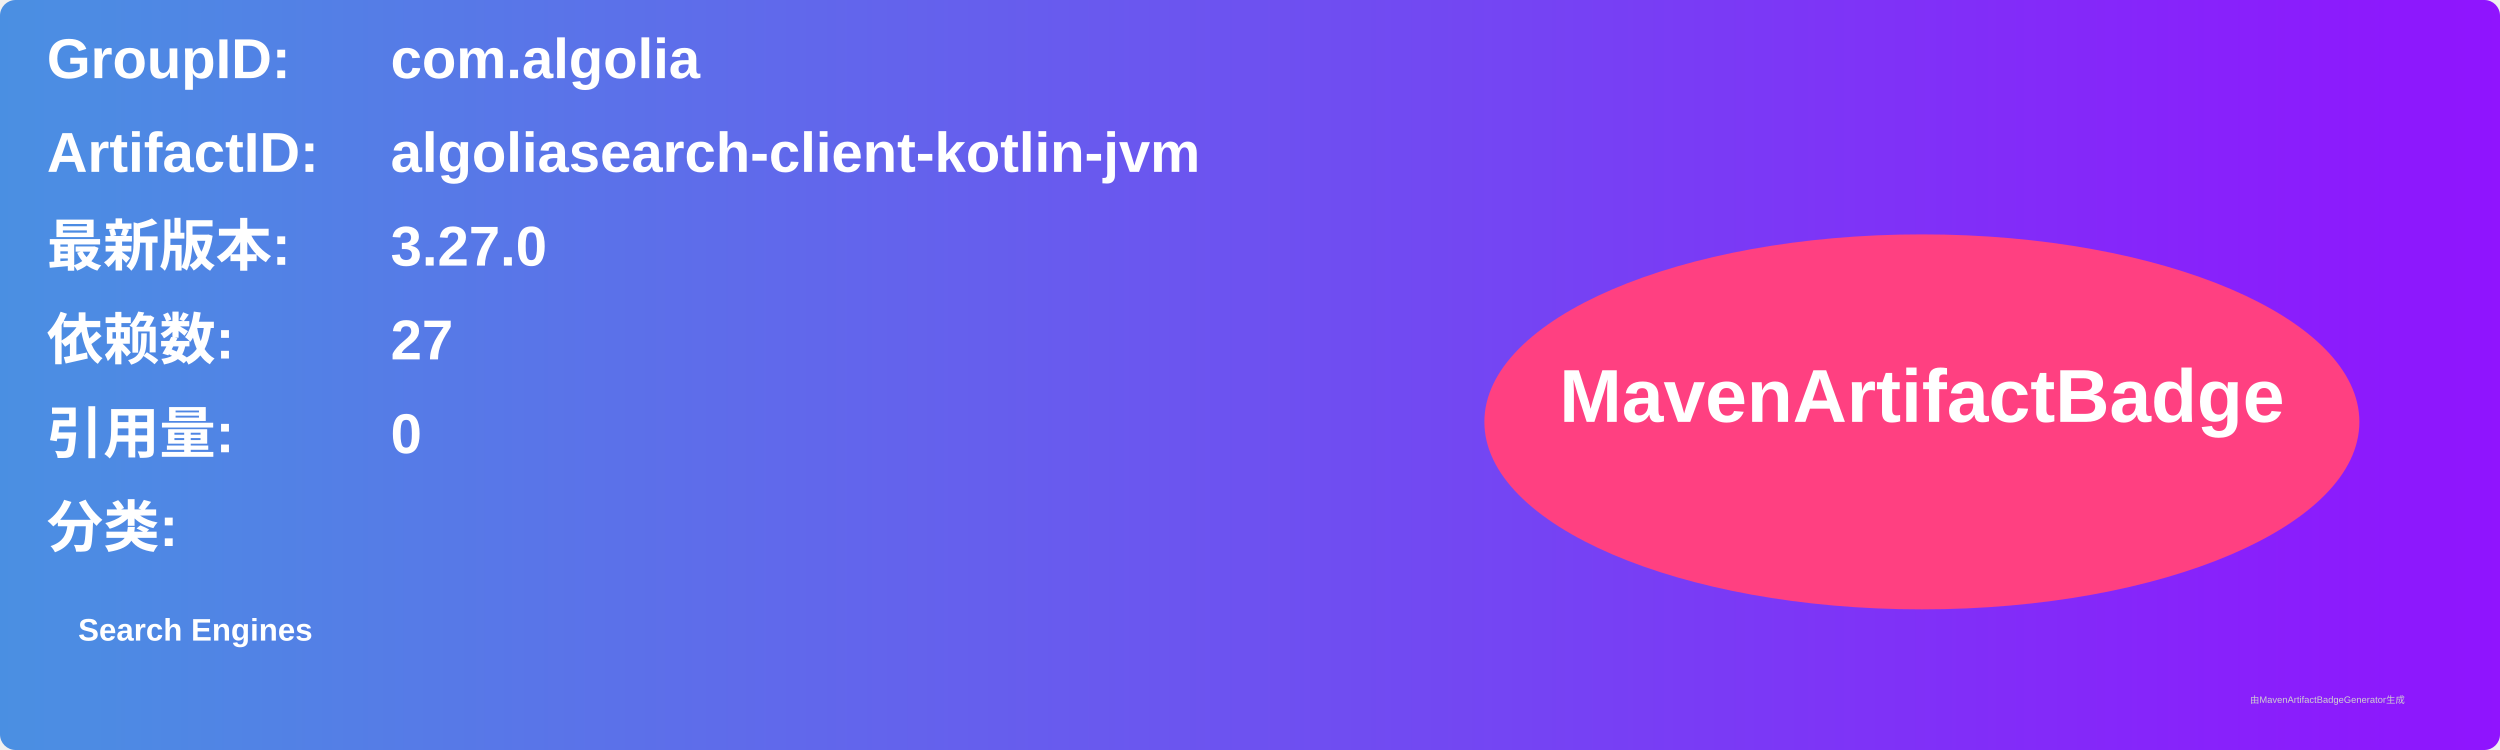
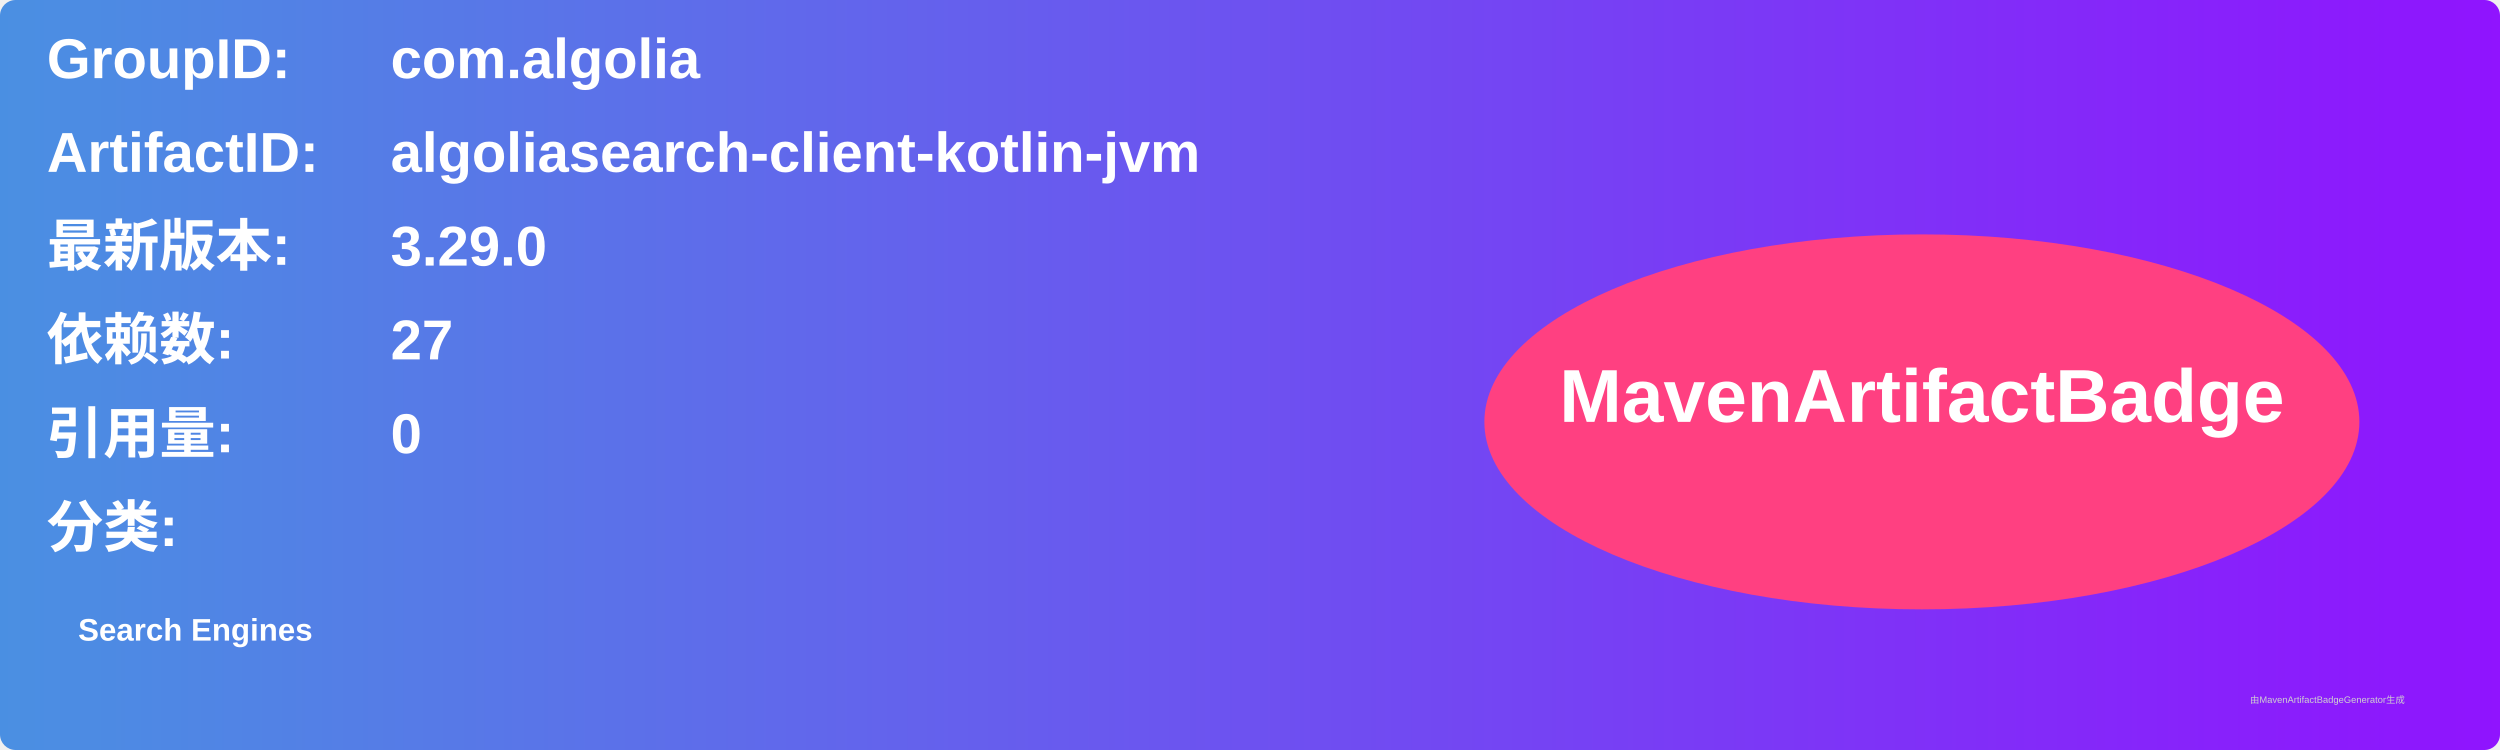
<svg xmlns="http://www.w3.org/2000/svg" width="800" height="240" viewBox="0 0 800 240">
  <linearGradient id="grad" x1="0%" y1="0%" x2="100%" y2="0%">
    <stop offset="0%" stop-color="#4a90e2" />
    <stop offset="100%" stop-color="#9013fe" />
  </linearGradient>
  <rect width="100%" height="100%" rx="5" ry="5" fill="url(#grad)" />
  <g transform="translate(15, 15)">
    <text x="0" y="10" font-family="Arial" font-size="18" fill="white" font-weight="bold" width="260">GroupID:</text>
    <text x="110" y="10" font-family="Arial" font-size="18" fill="white" font-weight="bold" width="460">com.algolia</text>
    <text x="0" y="40" font-family="Arial" font-size="18" fill="white" font-weight="bold" width="260">ArtifactID:</text>
    <text x="110" y="40" font-family="Arial" font-size="18" fill="white" font-weight="bold" width="460">algoliasearch-client-kotlin-jvm</text>
    <text x="0" y="70" font-family="Arial" font-size="18" fill="white" font-weight="bold">最新版本:</text>
    <text x="110" y="70" font-family="Arial" font-size="18" fill="white" font-weight="bold">
-       <tspan font-weight="bold">3.27.0</tspan>
+       <tspan font-weight="bold">3.29.0</tspan>
    </text>
    <text x="0" y="100" font-family="Arial" font-size="18" fill="white" font-weight="bold">依赖数: </text>
    <text x="110" y="100" font-family="Arial" font-size="18" fill="white">
      <tspan font-weight="bold">27</tspan>
    </text>
    <text x="0" y="130" font-family="Arial" font-size="18" fill="white" font-weight="bold">引用量: </text>
    <text x="110" y="130" font-family="Arial" font-size="18" fill="white">
      <tspan font-weight="bold">0</tspan>
    </text>
    <text x="0" y="160" font-family="Arial" font-size="18" fill="white" font-weight="bold">分类:</text>
    <text x="10" y="190" font-family="Arial" font-size="10" fill="white">
      <tspan font-weight="bold">Search Engines</tspan>
    </text>
    <ellipse cx="600" cy="120" rx="140" ry="60" fill="#ff4081" />
    <text x="600" y="120" text-anchor="middle" font-family="Arial" font-size="24" fill="white" font-weight="bold">MavenArtifactBadge</text>
  </g>
  <text x="720" y="225" font-family="Arial" font-size="3" fill="#d0d0d0">由MavenArtifactBadgeGenerator生成</text>
</svg>
